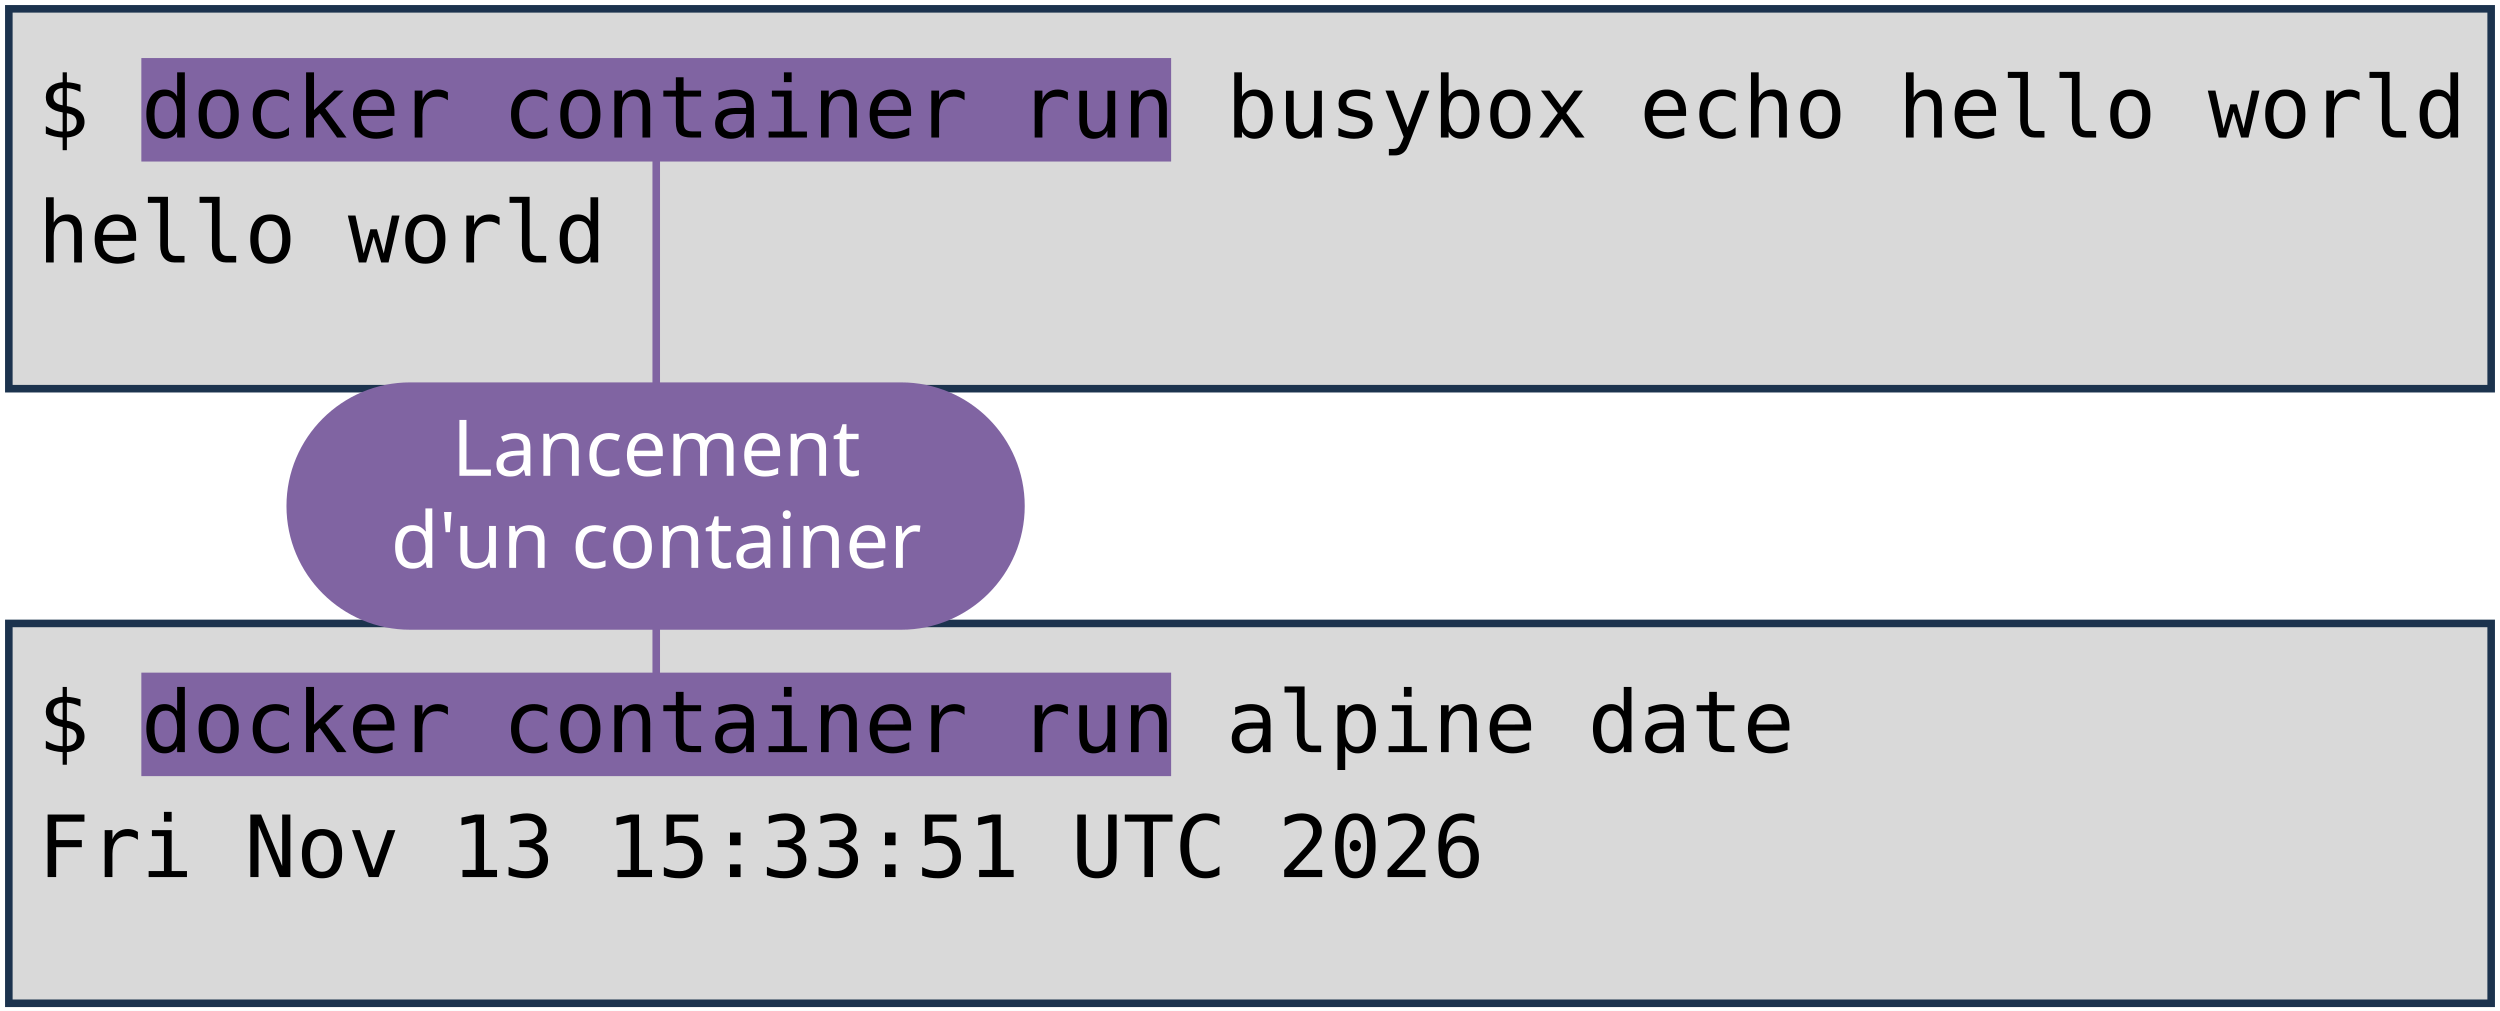
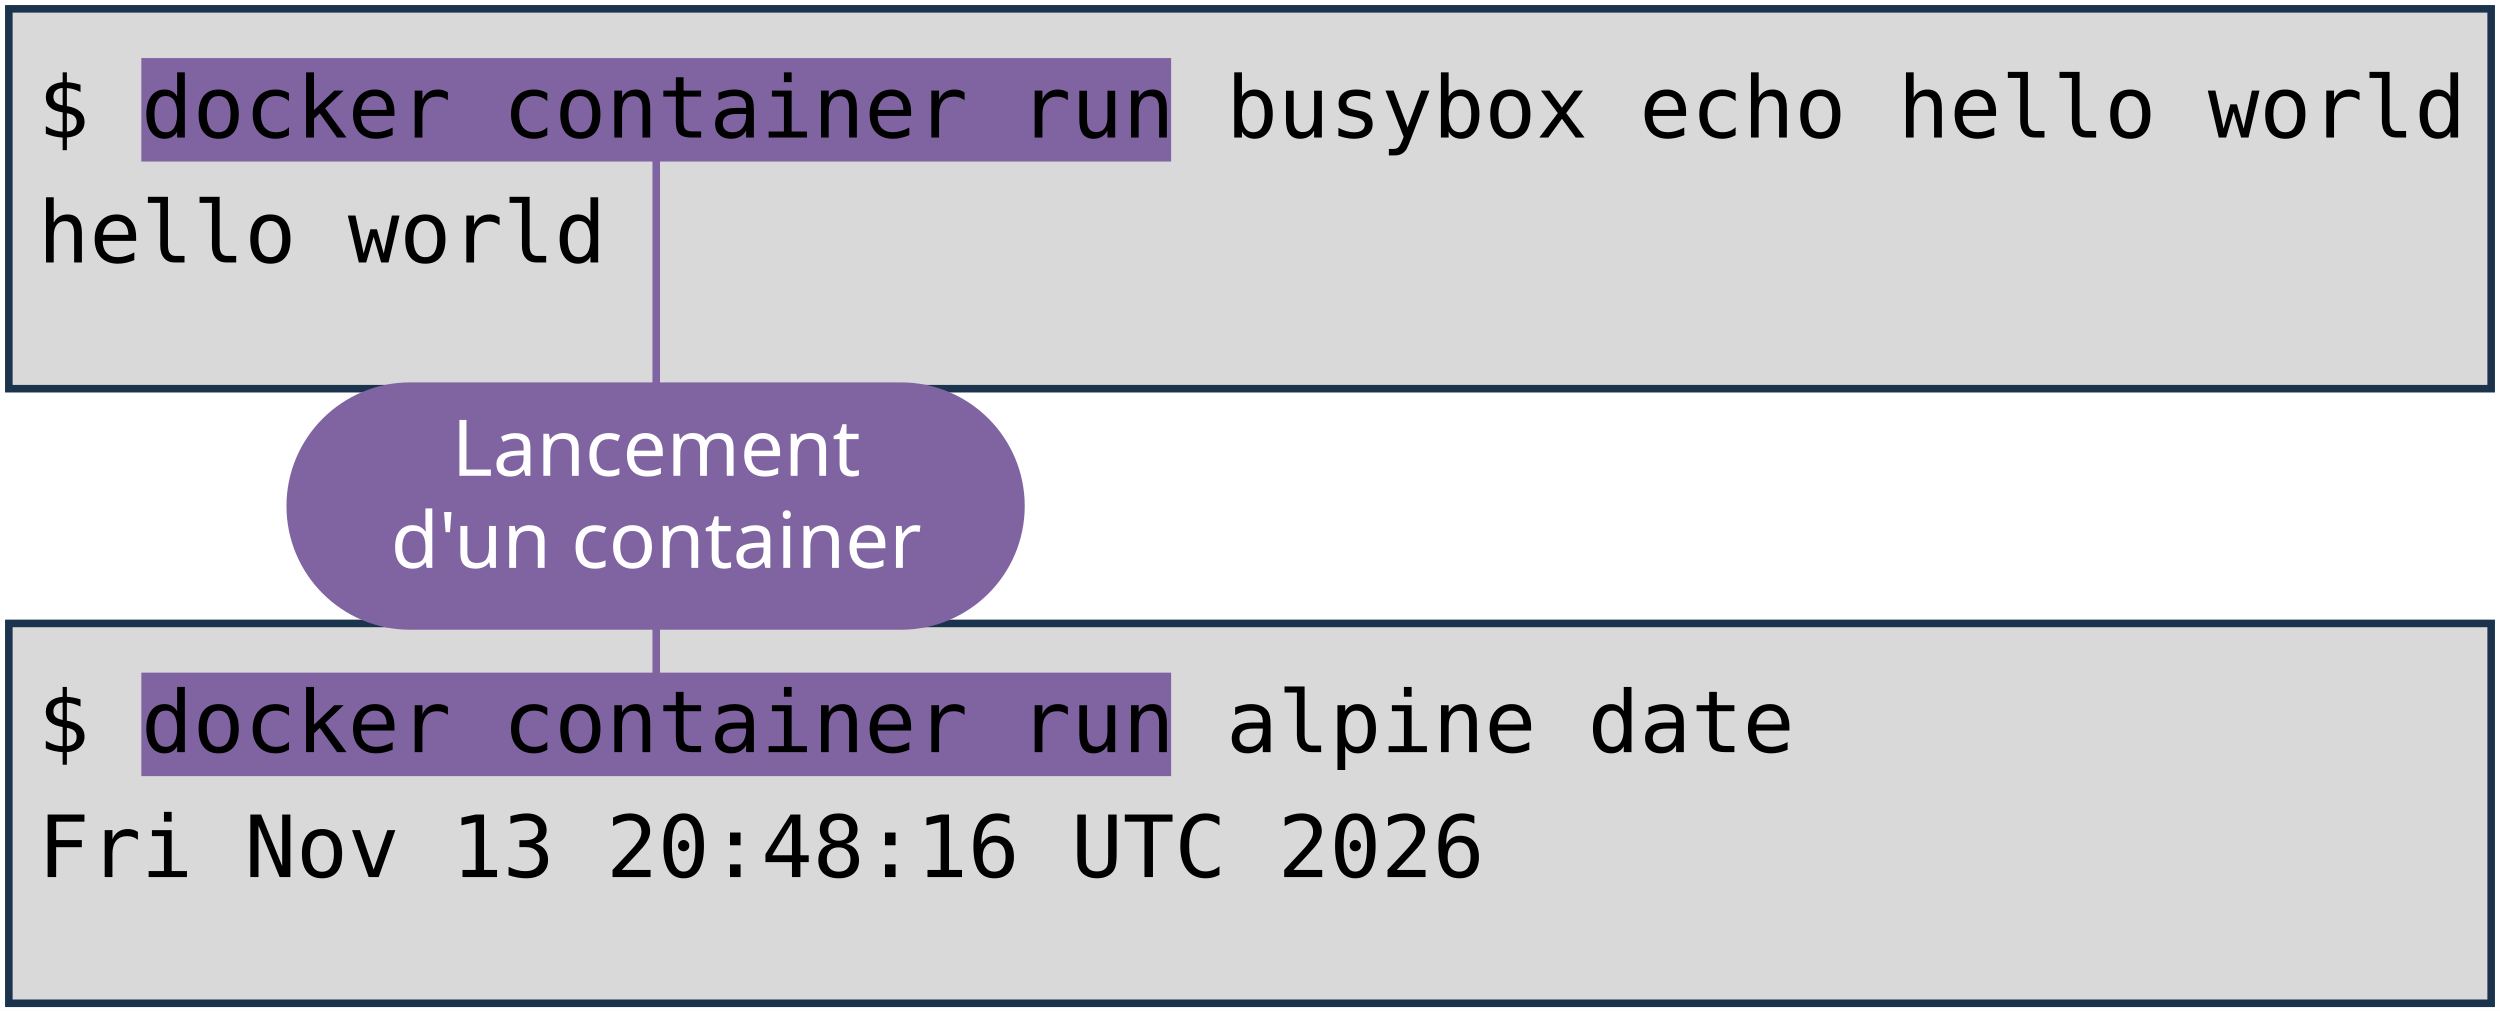
<svg xmlns="http://www.w3.org/2000/svg" viewBox="0 0 1981 801" width="1981" height="801" role="img" aria-label="Deux terminaux : docker container run busybox echo hello world, et docker container run alpine date. Annotations : lancement d'un container, image, commande lancée.">
  <style>
    .code { font-family: "DejaVu Sans Mono", Menlo, Consolas, monospace; font-size: 68px; fill: #000000; }
    .pill { font-family: "Trebuchet MS", "Century Gothic", Verdana, sans-serif; font-size: 62px; text-anchor: middle; }
  </style>
  <rect width="1981" height="801" fill="#FFFFFF" />
  <rect x="7" y="7" width="1967" height="301" fill="#D9D9D9" stroke="#1C334E" stroke-width="6" />
  <rect x="7" y="494" width="1967" height="301" fill="#D9D9D9" stroke="#1C334E" stroke-width="6" />
  <rect x="112" y="46" width="816" height="82" fill="#8064A2" />
  <rect x="112" y="533" width="816" height="82" fill="#8064A2" />
  <text x="30" y="109" class="code" xml:space="preserve">$ docker container run busybox echo hello world</text>
  <text x="30" y="208" class="code" xml:space="preserve">hello world</text>
  <text x="30" y="596" class="code" xml:space="preserve">$ docker container run alpine date</text>
-   <text x="30" y="695" class="code" xml:space="preserve">Fri Nov 13 15:33:51 UTC 2026</text>
+   <text x="30" y="695" class="code" xml:space="preserve">Fri Nov 13 20:48:16 UTC 2026</text>
  <path d="M 520 401 L 520 128" stroke="#8064A2" stroke-width="6" fill="none" stroke-linecap="round" />
  <path d="M 520 401 L 520 533" stroke="#8064A2" stroke-width="6" fill="none" stroke-linecap="round" />
  <rect x="227" y="303" width="585" height="196" rx="98" fill="#8064A2" />
  <text x="520" y="377" class="pill" fill="#FFFFFF">Lancement</text>
  <text x="520" y="450" class="pill" fill="#FFFFFF">d'un container</text>
</svg>
